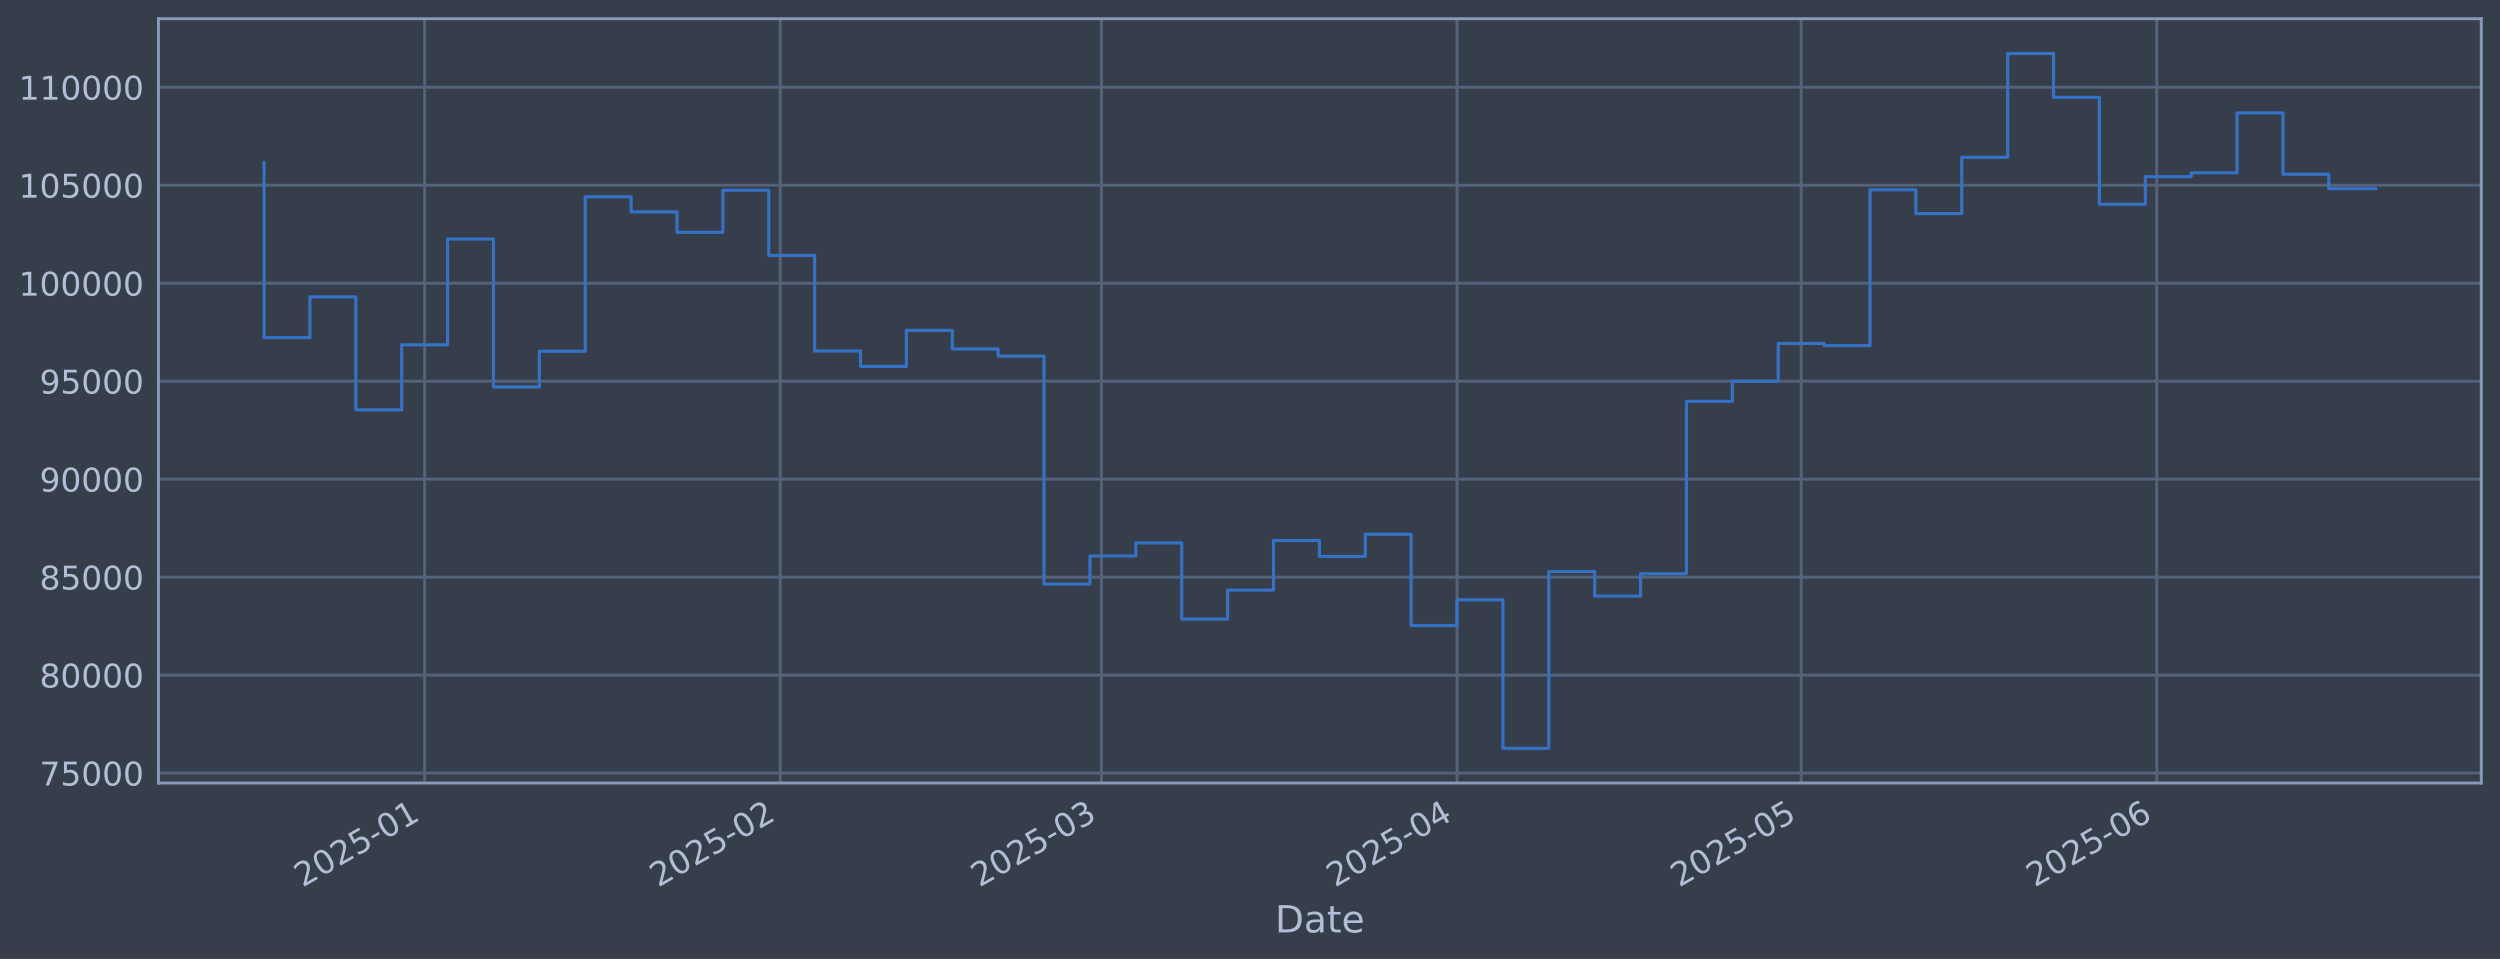
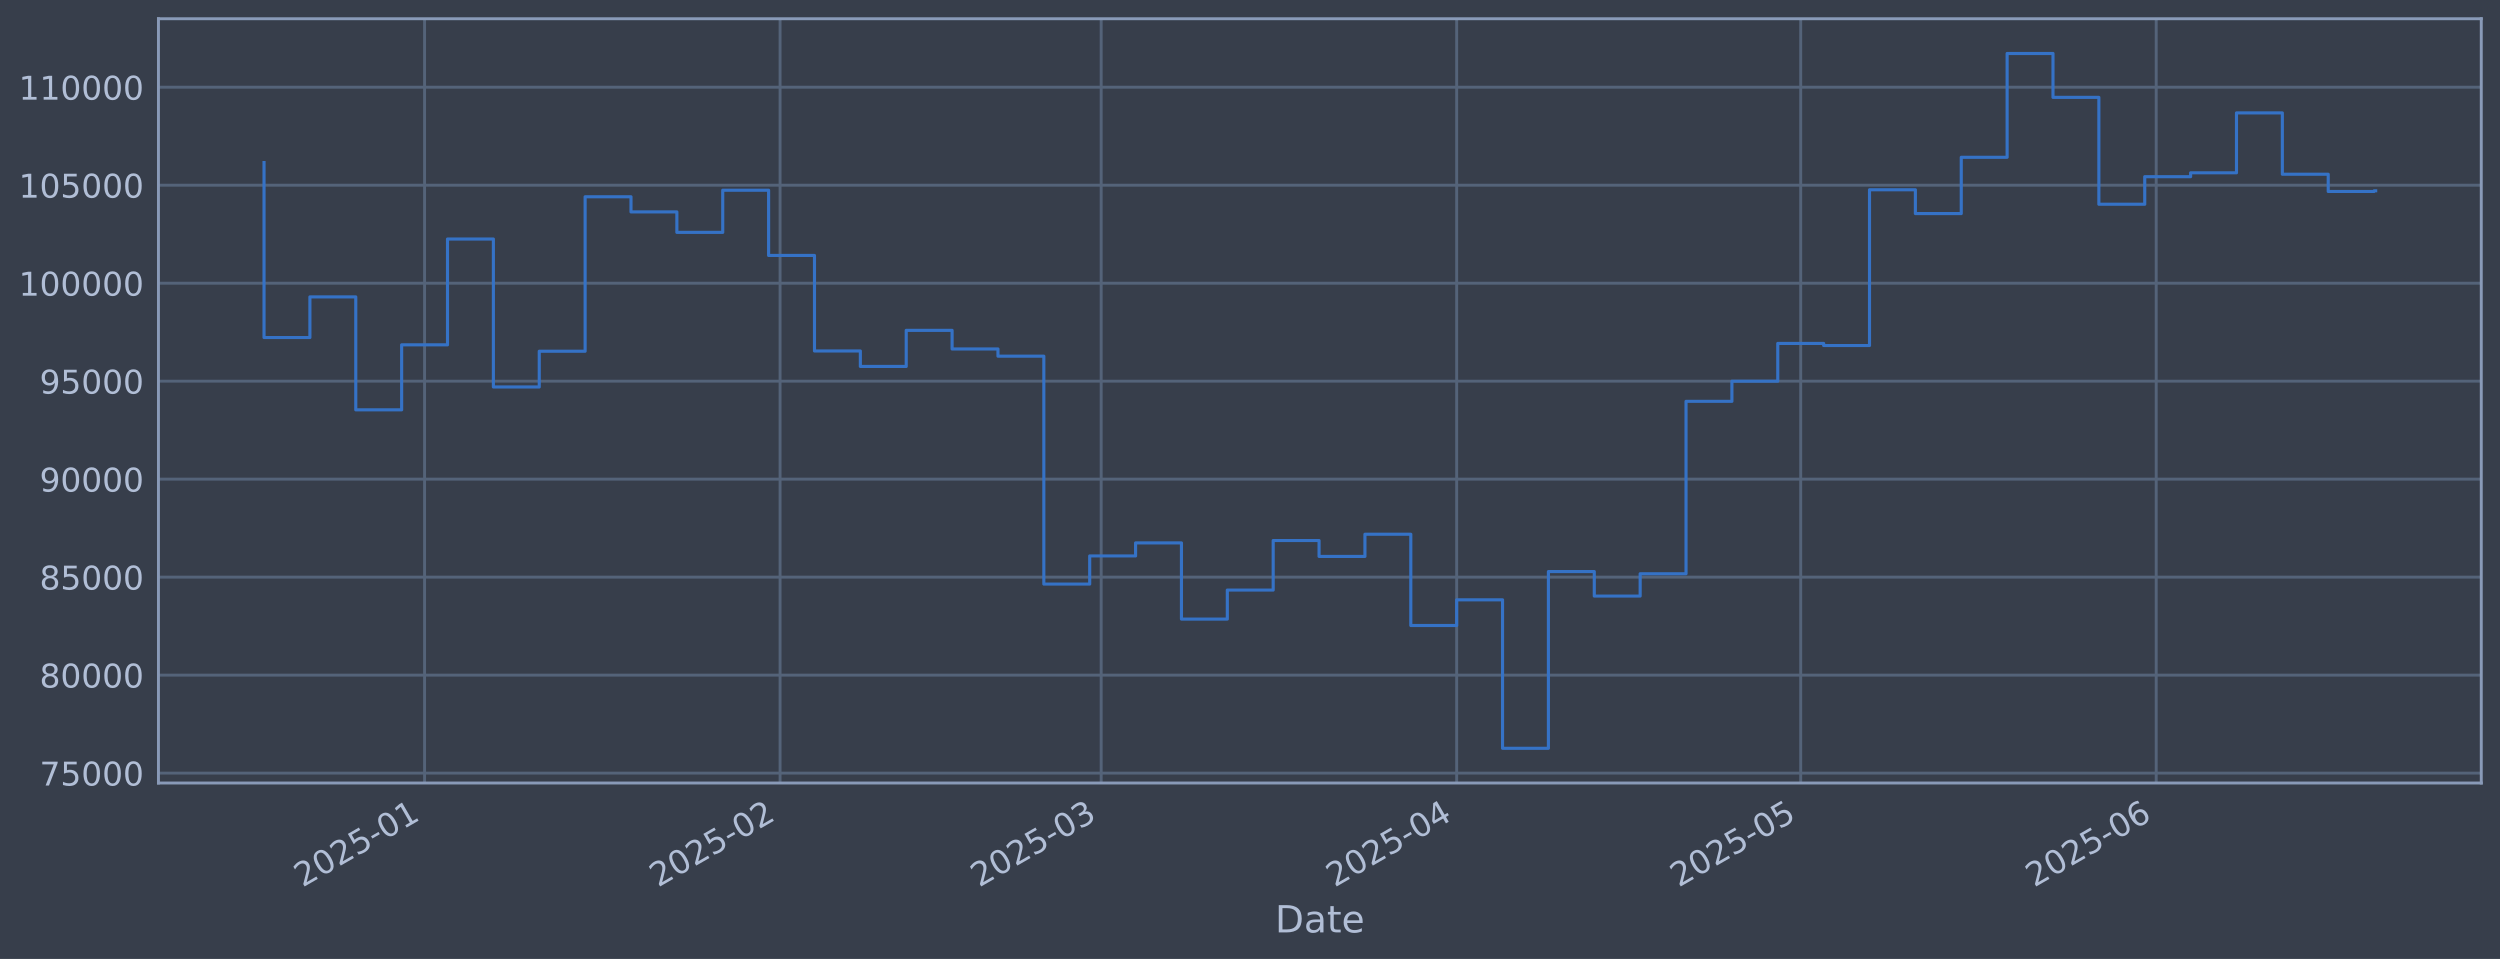
<svg xmlns="http://www.w3.org/2000/svg" xmlns:xlink="http://www.w3.org/1999/xlink" width="960.9pt" height="368.58pt" viewBox="0 0 960.9 368.58" version="1.1">
  <defs>
    <style type="text/css">*{stroke-linejoin: round; stroke-linecap: butt}</style>
  </defs>
  <g id="figure_1">
    <g id="patch_1">
      <path d="M 0 368.58  L 960.9 368.58  L 960.9 0  L 0 0  z " style="fill: #373e4b" />
    </g>
    <g id="axes_1">
      <g id="patch_2">
        <path d="M 60.901 300.96  L 953.701 300.96  L 953.701 7.2  L 60.901 7.2  z " style="fill: #373e4b" />
      </g>
      <g id="matplotlib.axis_1">
        <g id="xtick_1">
          <g id="line2d_1">
-             <path d="M 163.209 300.96  L 163.209 7.2  " clip-path="url(#pfe96ecc02a)" style="fill: none; stroke: #546379; stroke-width: 1.12; stroke-linecap: square" />
+             <path d="M 163.191 300.96  L 163.191 7.2  " clip-path="url(#p223a0d9b4d)" style="fill: none; stroke: #546379; stroke-width: 1.12; stroke-linecap: square" />
          </g>
          <g id="line2d_2" />
          <g id="text_1">
-             <g style="fill: #b1bed6" transform="translate(116.3057 341.1745) rotate(-30) scale(0.126 -0.126)">
+             <g style="fill: #b1bed6" transform="translate(116.2874 341.1745) rotate(-30) scale(0.126 -0.126)">
              <defs>
                <path id="DejaVuSans-32" d="M 1228 531  L 3431 531  L 3431 0  L 469 0  L 469 531  Q 828 903 1448 1529  Q 2069 2156 2228 2338  Q 2531 2678 2651 2914  Q 2772 3150 2772 3378  Q 2772 3750 2511 3984  Q 2250 4219 1831 4219  Q 1534 4219 1204 4116  Q 875 4013 500 3803  L 500 4441  Q 881 4594 1212 4672  Q 1544 4750 1819 4750  Q 2544 4750 2975 4387  Q 3406 4025 3406 3419  Q 3406 3131 3298 2873  Q 3191 2616 2906 2266  Q 2828 2175 2409 1742  Q 1991 1309 1228 531  z " transform="scale(0.015625)" />
                <path id="DejaVuSans-30" d="M 2034 4250  Q 1547 4250 1301 3770  Q 1056 3291 1056 2328  Q 1056 1369 1301 889  Q 1547 409 2034 409  Q 2525 409 2770 889  Q 3016 1369 3016 2328  Q 3016 3291 2770 3770  Q 2525 4250 2034 4250  z M 2034 4750  Q 2819 4750 3233 4129  Q 3647 3509 3647 2328  Q 3647 1150 3233 529  Q 2819 -91 2034 -91  Q 1250 -91 836 529  Q 422 1150 422 2328  Q 422 3509 836 4129  Q 1250 4750 2034 4750  z " transform="scale(0.015625)" />
                <path id="DejaVuSans-35" d="M 691 4666  L 3169 4666  L 3169 4134  L 1269 4134  L 1269 2991  Q 1406 3038 1543 3061  Q 1681 3084 1819 3084  Q 2600 3084 3056 2656  Q 3513 2228 3513 1497  Q 3513 744 3044 326  Q 2575 -91 1722 -91  Q 1428 -91 1123 -41  Q 819 9 494 109  L 494 744  Q 775 591 1075 516  Q 1375 441 1709 441  Q 2250 441 2565 725  Q 2881 1009 2881 1497  Q 2881 1984 2565 2268  Q 2250 2553 1709 2553  Q 1456 2553 1204 2497  Q 953 2441 691 2322  L 691 4666  z " transform="scale(0.015625)" />
                <path id="DejaVuSans-2d" d="M 313 2009  L 1997 2009  L 1997 1497  L 313 1497  L 313 2009  z " transform="scale(0.015625)" />
                <path id="DejaVuSans-31" d="M 794 531  L 1825 531  L 1825 4091  L 703 3866  L 703 4441  L 1819 4666  L 2450 4666  L 2450 531  L 3481 531  L 3481 0  L 794 0  L 794 531  z " transform="scale(0.015625)" />
              </defs>
              <use xlink:href="#DejaVuSans-32" />
              <use xlink:href="#DejaVuSans-30" transform="translate(63.62305 0)" />
              <use xlink:href="#DejaVuSans-32" transform="translate(127.2461 0)" />
              <use xlink:href="#DejaVuSans-35" transform="translate(190.8691 0)" />
              <use xlink:href="#DejaVuSans-2d" transform="translate(254.4922 0)" />
              <use xlink:href="#DejaVuSans-30" transform="translate(290.5762 0)" />
              <use xlink:href="#DejaVuSans-31" transform="translate(354.1992 0)" />
            </g>
          </g>
        </g>
        <g id="xtick_2">
          <g id="line2d_3">
-             <path d="M 299.89 300.96  L 299.89 7.2  " clip-path="url(#pfe96ecc02a)" style="fill: none; stroke: #546379; stroke-width: 1.12; stroke-linecap: square" />
+             <path d="M 299.83 300.96  L 299.83 7.2  " clip-path="url(#p223a0d9b4d)" style="fill: none; stroke: #546379; stroke-width: 1.12; stroke-linecap: square" />
          </g>
          <g id="line2d_4" />
          <g id="text_2">
-             <g style="fill: #b1bed6" transform="translate(252.9863 341.1745) rotate(-30) scale(0.126 -0.126)">
+             <g style="fill: #b1bed6" transform="translate(252.9272 341.1745) rotate(-30) scale(0.126 -0.126)">
              <use xlink:href="#DejaVuSans-32" />
              <use xlink:href="#DejaVuSans-30" transform="translate(63.62305 0)" />
              <use xlink:href="#DejaVuSans-32" transform="translate(127.2461 0)" />
              <use xlink:href="#DejaVuSans-35" transform="translate(190.8691 0)" />
              <use xlink:href="#DejaVuSans-2d" transform="translate(254.4922 0)" />
              <use xlink:href="#DejaVuSans-30" transform="translate(290.5762 0)" />
              <use xlink:href="#DejaVuSans-32" transform="translate(354.1992 0)" />
            </g>
          </g>
        </g>
        <g id="xtick_3">
          <g id="line2d_5">
-             <path d="M 423.343 300.96  L 423.343 7.2  " clip-path="url(#pfe96ecc02a)" style="fill: none; stroke: #546379; stroke-width: 1.12; stroke-linecap: square" />
+             <path d="M 423.247 300.96  L 423.247 7.2  " clip-path="url(#p223a0d9b4d)" style="fill: none; stroke: #546379; stroke-width: 1.12; stroke-linecap: square" />
          </g>
          <g id="line2d_6" />
          <g id="text_3">
-             <g style="fill: #b1bed6" transform="translate(376.4396 341.1745) rotate(-30) scale(0.126 -0.126)">
+             <g style="fill: #b1bed6" transform="translate(376.3439 341.1745) rotate(-30) scale(0.126 -0.126)">
              <defs>
                <path id="DejaVuSans-33" d="M 2597 2516  Q 3050 2419 3304 2112  Q 3559 1806 3559 1356  Q 3559 666 3084 287  Q 2609 -91 1734 -91  Q 1441 -91 1130 -33  Q 819 25 488 141  L 488 750  Q 750 597 1062 519  Q 1375 441 1716 441  Q 2309 441 2620 675  Q 2931 909 2931 1356  Q 2931 1769 2642 2001  Q 2353 2234 1838 2234  L 1294 2234  L 1294 2753  L 1863 2753  Q 2328 2753 2575 2939  Q 2822 3125 2822 3475  Q 2822 3834 2567 4026  Q 2313 4219 1838 4219  Q 1578 4219 1281 4162  Q 984 4106 628 3988  L 628 4550  Q 988 4650 1302 4700  Q 1616 4750 1894 4750  Q 2613 4750 3031 4423  Q 3450 4097 3450 3541  Q 3450 3153 3228 2886  Q 3006 2619 2597 2516  z " transform="scale(0.015625)" />
              </defs>
              <use xlink:href="#DejaVuSans-32" />
              <use xlink:href="#DejaVuSans-30" transform="translate(63.62305 0)" />
              <use xlink:href="#DejaVuSans-32" transform="translate(127.2461 0)" />
              <use xlink:href="#DejaVuSans-35" transform="translate(190.8691 0)" />
              <use xlink:href="#DejaVuSans-2d" transform="translate(254.4922 0)" />
              <use xlink:href="#DejaVuSans-30" transform="translate(290.5762 0)" />
              <use xlink:href="#DejaVuSans-33" transform="translate(354.1992 0)" />
            </g>
          </g>
        </g>
        <g id="xtick_4">
          <g id="line2d_7">
-             <path d="M 560.023 300.96  L 560.023 7.2  " clip-path="url(#pfe96ecc02a)" style="fill: none; stroke: #546379; stroke-width: 1.12; stroke-linecap: square" />
+             <path d="M 559.887 300.96  L 559.887 7.2  " clip-path="url(#p223a0d9b4d)" style="fill: none; stroke: #546379; stroke-width: 1.12; stroke-linecap: square" />
          </g>
          <g id="line2d_8" />
          <g id="text_4">
-             <g style="fill: #b1bed6" transform="translate(513.1202 341.1745) rotate(-30) scale(0.126 -0.126)">
+             <g style="fill: #b1bed6" transform="translate(512.9837 341.1745) rotate(-30) scale(0.126 -0.126)">
              <defs>
                <path id="DejaVuSans-34" d="M 2419 4116  L 825 1625  L 2419 1625  L 2419 4116  z M 2253 4666  L 3047 4666  L 3047 1625  L 3713 1625  L 3713 1100  L 3047 1100  L 3047 0  L 2419 0  L 2419 1100  L 313 1100  L 313 1709  L 2253 4666  z " transform="scale(0.015625)" />
              </defs>
              <use xlink:href="#DejaVuSans-32" />
              <use xlink:href="#DejaVuSans-30" transform="translate(63.62305 0)" />
              <use xlink:href="#DejaVuSans-32" transform="translate(127.2461 0)" />
              <use xlink:href="#DejaVuSans-35" transform="translate(190.8691 0)" />
              <use xlink:href="#DejaVuSans-2d" transform="translate(254.4922 0)" />
              <use xlink:href="#DejaVuSans-30" transform="translate(290.5762 0)" />
              <use xlink:href="#DejaVuSans-34" transform="translate(354.1992 0)" />
            </g>
          </g>
        </g>
        <g id="xtick_5">
          <g id="line2d_9">
-             <path d="M 692.295 300.96  L 692.295 7.2  " clip-path="url(#pfe96ecc02a)" style="fill: none; stroke: #546379; stroke-width: 1.12; stroke-linecap: square" />
+             <path d="M 692.119 300.96  L 692.119 7.2  " clip-path="url(#p223a0d9b4d)" style="fill: none; stroke: #546379; stroke-width: 1.12; stroke-linecap: square" />
          </g>
          <g id="line2d_10" />
          <g id="text_5">
-             <g style="fill: #b1bed6" transform="translate(645.3916 341.1745) rotate(-30) scale(0.126 -0.126)">
+             <g style="fill: #b1bed6" transform="translate(645.2158 341.1745) rotate(-30) scale(0.126 -0.126)">
              <use xlink:href="#DejaVuSans-32" />
              <use xlink:href="#DejaVuSans-30" transform="translate(63.62305 0)" />
              <use xlink:href="#DejaVuSans-32" transform="translate(127.2461 0)" />
              <use xlink:href="#DejaVuSans-35" transform="translate(190.8691 0)" />
              <use xlink:href="#DejaVuSans-2d" transform="translate(254.4922 0)" />
              <use xlink:href="#DejaVuSans-30" transform="translate(290.5762 0)" />
              <use xlink:href="#DejaVuSans-35" transform="translate(354.1992 0)" />
            </g>
          </g>
        </g>
        <g id="xtick_6">
          <g id="line2d_11">
-             <path d="M 828.975 300.96  L 828.975 7.2  " clip-path="url(#pfe96ecc02a)" style="fill: none; stroke: #546379; stroke-width: 1.12; stroke-linecap: square" />
+             <path d="M 828.759 300.96  L 828.759 7.2  " clip-path="url(#p223a0d9b4d)" style="fill: none; stroke: #546379; stroke-width: 1.12; stroke-linecap: square" />
          </g>
          <g id="line2d_12" />
          <g id="text_6">
-             <g style="fill: #b1bed6" transform="translate(782.0722 341.1745) rotate(-30) scale(0.126 -0.126)">
+             <g style="fill: #b1bed6" transform="translate(781.8557 341.1745) rotate(-30) scale(0.126 -0.126)">
              <defs>
                <path id="DejaVuSans-36" d="M 2113 2584  Q 1688 2584 1439 2293  Q 1191 2003 1191 1497  Q 1191 994 1439 701  Q 1688 409 2113 409  Q 2538 409 2786 701  Q 3034 994 3034 1497  Q 3034 2003 2786 2293  Q 2538 2584 2113 2584  z M 3366 4563  L 3366 3988  Q 3128 4100 2886 4159  Q 2644 4219 2406 4219  Q 1781 4219 1451 3797  Q 1122 3375 1075 2522  Q 1259 2794 1537 2939  Q 1816 3084 2150 3084  Q 2853 3084 3261 2657  Q 3669 2231 3669 1497  Q 3669 778 3244 343  Q 2819 -91 2113 -91  Q 1303 -91 875 529  Q 447 1150 447 2328  Q 447 3434 972 4092  Q 1497 4750 2381 4750  Q 2619 4750 2861 4703  Q 3103 4656 3366 4563  z " transform="scale(0.015625)" />
              </defs>
              <use xlink:href="#DejaVuSans-32" />
              <use xlink:href="#DejaVuSans-30" transform="translate(63.62305 0)" />
              <use xlink:href="#DejaVuSans-32" transform="translate(127.2461 0)" />
              <use xlink:href="#DejaVuSans-35" transform="translate(190.8691 0)" />
              <use xlink:href="#DejaVuSans-2d" transform="translate(254.4922 0)" />
              <use xlink:href="#DejaVuSans-30" transform="translate(290.5762 0)" />
              <use xlink:href="#DejaVuSans-36" transform="translate(354.1992 0)" />
            </g>
          </g>
        </g>
        <g id="text_7">
          <g style="fill: #b1bed6" transform="translate(490.0914 358.3856) scale(0.144 -0.144)">
            <defs>
              <path id="DejaVuSans-44" d="M 1259 4147  L 1259 519  L 2022 519  Q 2988 519 3436 956  Q 3884 1394 3884 2338  Q 3884 3275 3436 3711  Q 2988 4147 2022 4147  L 1259 4147  z M 628 4666  L 1925 4666  Q 3281 4666 3915 4102  Q 4550 3538 4550 2338  Q 4550 1131 3912 565  Q 3275 0 1925 0  L 628 0  L 628 4666  z " transform="scale(0.015625)" />
              <path id="DejaVuSans-61" d="M 2194 1759  Q 1497 1759 1228 1600  Q 959 1441 959 1056  Q 959 750 1161 570  Q 1363 391 1709 391  Q 2188 391 2477 730  Q 2766 1069 2766 1631  L 2766 1759  L 2194 1759  z M 3341 1997  L 3341 0  L 2766 0  L 2766 531  Q 2569 213 2275 61  Q 1981 -91 1556 -91  Q 1019 -91 701 211  Q 384 513 384 1019  Q 384 1609 779 1909  Q 1175 2209 1959 2209  L 2766 2209  L 2766 2266  Q 2766 2663 2505 2880  Q 2244 3097 1772 3097  Q 1472 3097 1187 3025  Q 903 2953 641 2809  L 641 3341  Q 956 3463 1253 3523  Q 1550 3584 1831 3584  Q 2591 3584 2966 3190  Q 3341 2797 3341 1997  z " transform="scale(0.015625)" />
              <path id="DejaVuSans-74" d="M 1172 4494  L 1172 3500  L 2356 3500  L 2356 3053  L 1172 3053  L 1172 1153  Q 1172 725 1289 603  Q 1406 481 1766 481  L 2356 481  L 2356 0  L 1766 0  Q 1100 0 847 248  Q 594 497 594 1153  L 594 3053  L 172 3053  L 172 3500  L 594 3500  L 594 4494  L 1172 4494  z " transform="scale(0.015625)" />
              <path id="DejaVuSans-65" d="M 3597 1894  L 3597 1613  L 953 1613  Q 991 1019 1311 708  Q 1631 397 2203 397  Q 2534 397 2845 478  Q 3156 559 3463 722  L 3463 178  Q 3153 47 2828 -22  Q 2503 -91 2169 -91  Q 1331 -91 842 396  Q 353 884 353 1716  Q 353 2575 817 3079  Q 1281 3584 2069 3584  Q 2775 3584 3186 3129  Q 3597 2675 3597 1894  z M 3022 2063  Q 3016 2534 2758 2815  Q 2500 3097 2075 3097  Q 1594 3097 1305 2825  Q 1016 2553 972 2059  L 3022 2063  z " transform="scale(0.015625)" />
            </defs>
            <use xlink:href="#DejaVuSans-44" />
            <use xlink:href="#DejaVuSans-61" transform="translate(77.00195 0)" />
            <use xlink:href="#DejaVuSans-74" transform="translate(138.2812 0)" />
            <use xlink:href="#DejaVuSans-65" transform="translate(177.4902 0)" />
          </g>
        </g>
      </g>
      <g id="matplotlib.axis_2">
        <g id="ytick_1">
          <g id="line2d_13">
-             <path d="M 60.901 297.147  L 953.701 297.147  " clip-path="url(#pfe96ecc02a)" style="fill: none; stroke: #546379; stroke-width: 1.12; stroke-linecap: square" />
+             <path d="M 60.901 297.147  L 953.701 297.147  " clip-path="url(#p223a0d9b4d)" style="fill: none; stroke: #546379; stroke-width: 1.12; stroke-linecap: square" />
          </g>
          <g id="line2d_14" />
          <g id="text_8">
            <g style="fill: #b1bed6" transform="translate(15.21675 301.9342) scale(0.126 -0.126)">
              <defs>
                <path id="DejaVuSans-37" d="M 525 4666  L 3525 4666  L 3525 4397  L 1831 0  L 1172 0  L 2766 4134  L 525 4134  L 525 4666  z " transform="scale(0.015625)" />
              </defs>
              <use xlink:href="#DejaVuSans-37" />
              <use xlink:href="#DejaVuSans-35" transform="translate(63.62305 0)" />
              <use xlink:href="#DejaVuSans-30" transform="translate(127.2461 0)" />
              <use xlink:href="#DejaVuSans-30" transform="translate(190.8691 0)" />
              <use xlink:href="#DejaVuSans-30" transform="translate(254.4922 0)" />
            </g>
          </g>
        </g>
        <g id="ytick_2">
          <g id="line2d_15">
-             <path d="M 60.901 259.487  L 953.701 259.487  " clip-path="url(#pfe96ecc02a)" style="fill: none; stroke: #546379; stroke-width: 1.12; stroke-linecap: square" />
+             <path d="M 60.901 259.487  L 953.701 259.487  " clip-path="url(#p223a0d9b4d)" style="fill: none; stroke: #546379; stroke-width: 1.12; stroke-linecap: square" />
          </g>
          <g id="line2d_16" />
          <g id="text_9">
            <g style="fill: #b1bed6" transform="translate(15.21675 264.2738) scale(0.126 -0.126)">
              <defs>
                <path id="DejaVuSans-38" d="M 2034 2216  Q 1584 2216 1326 1975  Q 1069 1734 1069 1313  Q 1069 891 1326 650  Q 1584 409 2034 409  Q 2484 409 2743 651  Q 3003 894 3003 1313  Q 3003 1734 2745 1975  Q 2488 2216 2034 2216  z M 1403 2484  Q 997 2584 770 2862  Q 544 3141 544 3541  Q 544 4100 942 4425  Q 1341 4750 2034 4750  Q 2731 4750 3128 4425  Q 3525 4100 3525 3541  Q 3525 3141 3298 2862  Q 3072 2584 2669 2484  Q 3125 2378 3379 2068  Q 3634 1759 3634 1313  Q 3634 634 3220 271  Q 2806 -91 2034 -91  Q 1263 -91 848 271  Q 434 634 434 1313  Q 434 1759 690 2068  Q 947 2378 1403 2484  z M 1172 3481  Q 1172 3119 1398 2916  Q 1625 2713 2034 2713  Q 2441 2713 2670 2916  Q 2900 3119 2900 3481  Q 2900 3844 2670 4047  Q 2441 4250 2034 4250  Q 1625 4250 1398 4047  Q 1172 3844 1172 3481  z " transform="scale(0.015625)" />
              </defs>
              <use xlink:href="#DejaVuSans-38" />
              <use xlink:href="#DejaVuSans-30" transform="translate(63.62305 0)" />
              <use xlink:href="#DejaVuSans-30" transform="translate(127.2461 0)" />
              <use xlink:href="#DejaVuSans-30" transform="translate(190.8691 0)" />
              <use xlink:href="#DejaVuSans-30" transform="translate(254.4922 0)" />
            </g>
          </g>
        </g>
        <g id="ytick_3">
          <g id="line2d_17">
-             <path d="M 60.901 221.826  L 953.701 221.826  " clip-path="url(#pfe96ecc02a)" style="fill: none; stroke: #546379; stroke-width: 1.12; stroke-linecap: square" />
+             <path d="M 60.901 221.826  L 953.701 221.826  " clip-path="url(#p223a0d9b4d)" style="fill: none; stroke: #546379; stroke-width: 1.12; stroke-linecap: square" />
          </g>
          <g id="line2d_18" />
          <g id="text_10">
            <g style="fill: #b1bed6" transform="translate(15.21675 226.6134) scale(0.126 -0.126)">
              <use xlink:href="#DejaVuSans-38" />
              <use xlink:href="#DejaVuSans-35" transform="translate(63.62305 0)" />
              <use xlink:href="#DejaVuSans-30" transform="translate(127.2461 0)" />
              <use xlink:href="#DejaVuSans-30" transform="translate(190.8691 0)" />
              <use xlink:href="#DejaVuSans-30" transform="translate(254.4922 0)" />
            </g>
          </g>
        </g>
        <g id="ytick_4">
          <g id="line2d_19">
-             <path d="M 60.901 184.166  L 953.701 184.166  " clip-path="url(#pfe96ecc02a)" style="fill: none; stroke: #546379; stroke-width: 1.12; stroke-linecap: square" />
+             <path d="M 60.901 184.166  L 953.701 184.166  " clip-path="url(#p223a0d9b4d)" style="fill: none; stroke: #546379; stroke-width: 1.12; stroke-linecap: square" />
          </g>
          <g id="line2d_20" />
          <g id="text_11">
            <g style="fill: #b1bed6" transform="translate(15.21675 188.953) scale(0.126 -0.126)">
              <defs>
                <path id="DejaVuSans-39" d="M 703 97  L 703 672  Q 941 559 1184 500  Q 1428 441 1663 441  Q 2288 441 2617 861  Q 2947 1281 2994 2138  Q 2813 1869 2534 1725  Q 2256 1581 1919 1581  Q 1219 1581 811 2004  Q 403 2428 403 3163  Q 403 3881 828 4315  Q 1253 4750 1959 4750  Q 2769 4750 3195 4129  Q 3622 3509 3622 2328  Q 3622 1225 3098 567  Q 2575 -91 1691 -91  Q 1453 -91 1209 -44  Q 966 3 703 97  z M 1959 2075  Q 2384 2075 2632 2365  Q 2881 2656 2881 3163  Q 2881 3666 2632 3958  Q 2384 4250 1959 4250  Q 1534 4250 1286 3958  Q 1038 3666 1038 3163  Q 1038 2656 1286 2365  Q 1534 2075 1959 2075  z " transform="scale(0.015625)" />
              </defs>
              <use xlink:href="#DejaVuSans-39" />
              <use xlink:href="#DejaVuSans-30" transform="translate(63.62305 0)" />
              <use xlink:href="#DejaVuSans-30" transform="translate(127.2461 0)" />
              <use xlink:href="#DejaVuSans-30" transform="translate(190.8691 0)" />
              <use xlink:href="#DejaVuSans-30" transform="translate(254.4922 0)" />
            </g>
          </g>
        </g>
        <g id="ytick_5">
          <g id="line2d_21">
-             <path d="M 60.901 146.506  L 953.701 146.506  " clip-path="url(#pfe96ecc02a)" style="fill: none; stroke: #546379; stroke-width: 1.12; stroke-linecap: square" />
+             <path d="M 60.901 146.506  L 953.701 146.506  " clip-path="url(#p223a0d9b4d)" style="fill: none; stroke: #546379; stroke-width: 1.12; stroke-linecap: square" />
          </g>
          <g id="line2d_22" />
          <g id="text_12">
            <g style="fill: #b1bed6" transform="translate(15.21675 151.2926) scale(0.126 -0.126)">
              <use xlink:href="#DejaVuSans-39" />
              <use xlink:href="#DejaVuSans-35" transform="translate(63.62305 0)" />
              <use xlink:href="#DejaVuSans-30" transform="translate(127.2461 0)" />
              <use xlink:href="#DejaVuSans-30" transform="translate(190.8691 0)" />
              <use xlink:href="#DejaVuSans-30" transform="translate(254.4922 0)" />
            </g>
          </g>
        </g>
        <g id="ytick_6">
          <g id="line2d_23">
-             <path d="M 60.901 108.845  L 953.701 108.845  " clip-path="url(#pfe96ecc02a)" style="fill: none; stroke: #546379; stroke-width: 1.12; stroke-linecap: square" />
+             <path d="M 60.901 108.845  L 953.701 108.845  " clip-path="url(#p223a0d9b4d)" style="fill: none; stroke: #546379; stroke-width: 1.12; stroke-linecap: square" />
          </g>
          <g id="line2d_24" />
          <g id="text_13">
            <g style="fill: #b1bed6" transform="translate(7.2 113.6322) scale(0.126 -0.126)">
              <use xlink:href="#DejaVuSans-31" />
              <use xlink:href="#DejaVuSans-30" transform="translate(63.62305 0)" />
              <use xlink:href="#DejaVuSans-30" transform="translate(127.2461 0)" />
              <use xlink:href="#DejaVuSans-30" transform="translate(190.8691 0)" />
              <use xlink:href="#DejaVuSans-30" transform="translate(254.4922 0)" />
              <use xlink:href="#DejaVuSans-30" transform="translate(318.1152 0)" />
            </g>
          </g>
        </g>
        <g id="ytick_7">
          <g id="line2d_25">
-             <path d="M 60.901 71.185  L 953.701 71.185  " clip-path="url(#pfe96ecc02a)" style="fill: none; stroke: #546379; stroke-width: 1.12; stroke-linecap: square" />
+             <path d="M 60.901 71.185  L 953.701 71.185  " clip-path="url(#p223a0d9b4d)" style="fill: none; stroke: #546379; stroke-width: 1.12; stroke-linecap: square" />
          </g>
          <g id="line2d_26" />
          <g id="text_14">
            <g style="fill: #b1bed6" transform="translate(7.2 75.97181) scale(0.126 -0.126)">
              <use xlink:href="#DejaVuSans-31" />
              <use xlink:href="#DejaVuSans-30" transform="translate(63.62305 0)" />
              <use xlink:href="#DejaVuSans-35" transform="translate(127.2461 0)" />
              <use xlink:href="#DejaVuSans-30" transform="translate(190.8691 0)" />
              <use xlink:href="#DejaVuSans-30" transform="translate(254.4922 0)" />
              <use xlink:href="#DejaVuSans-30" transform="translate(318.1152 0)" />
            </g>
          </g>
        </g>
        <g id="ytick_8">
          <g id="line2d_27">
-             <path d="M 60.901 33.524  L 953.701 33.524  " clip-path="url(#pfe96ecc02a)" style="fill: none; stroke: #546379; stroke-width: 1.12; stroke-linecap: square" />
+             <path d="M 60.901 33.524  L 953.701 33.524  " clip-path="url(#p223a0d9b4d)" style="fill: none; stroke: #546379; stroke-width: 1.12; stroke-linecap: square" />
          </g>
          <g id="line2d_28" />
          <g id="text_15">
            <g style="fill: #b1bed6" transform="translate(7.2 38.31141) scale(0.126 -0.126)">
              <use xlink:href="#DejaVuSans-31" />
              <use xlink:href="#DejaVuSans-31" transform="translate(63.62305 0)" />
              <use xlink:href="#DejaVuSans-30" transform="translate(127.2461 0)" />
              <use xlink:href="#DejaVuSans-30" transform="translate(190.8691 0)" />
              <use xlink:href="#DejaVuSans-30" transform="translate(254.4922 0)" />
              <use xlink:href="#DejaVuSans-30" transform="translate(318.1152 0)" />
            </g>
          </g>
        </g>
      </g>
      <g id="line2d_29">
-         <path d="M 101.482 62.478  L 101.482 129.735  L 119.119 129.735  L 119.119 114.117  L 136.755 114.117  L 136.755 157.529  L 154.391 157.529  L 154.391 132.544  L 172.027 132.544  L 172.027 91.873  L 189.663 91.873  L 189.663 148.745  L 207.299 148.745  L 207.299 135.003  L 224.936 135.003  L 224.936 75.637  L 242.572 75.637  L 242.572 81.451  L 260.208 81.451  L 260.208 89.317  L 277.844 89.317  L 277.844 73.113  L 295.48 73.113  L 295.48 98.189  L 313.117 98.189  L 313.117 134.901  L 330.753 134.901  L 330.753 140.841  L 348.389 140.841  L 348.389 126.97  L 366.025 126.97  L 366.025 134.132  L 383.661 134.132  L 383.661 136.904  L 401.298 136.904  L 401.298 224.494  L 418.934 224.494  L 418.934 213.678  L 436.57 213.678  L 436.57 208.679  L 454.206 208.679  L 454.206 237.95  L 471.842 237.95  L 471.842 226.8  L 489.479 226.8  L 489.479 207.76  L 507.115 207.76  L 507.115 213.864  L 524.751 213.864  L 524.751 205.348  L 542.387 205.348  L 542.387 240.422  L 560.023 240.422  L 560.023 230.548  L 577.66 230.548  L 577.66 287.607  L 595.296 287.607  L 595.296 219.693  L 612.932 219.693  L 612.932 229.105  L 630.568 229.105  L 630.568 220.526  L 648.204 220.526  L 648.204 154.258  L 665.841 154.258  L 665.841 146.519  L 683.477 146.519  L 683.477 131.991  L 701.113 131.991  L 701.113 132.809  L 718.749 132.809  L 718.749 72.945  L 736.385 72.945  L 736.385 82.09  L 754.022 82.09  L 754.022 60.453  L 771.658 60.453  L 771.658 20.553  L 789.294 20.553  L 789.294 37.431  L 806.93 37.431  L 806.93 78.508  L 824.566 78.508  L 824.566 67.912  L 842.203 67.912  L 842.203 66.417  L 859.839 66.417  L 859.839 43.403  L 877.475 43.403  L 877.475 66.977  L 895.111 66.977  L 895.111 72.493  L 913.119 72.493  " clip-path="url(#pfe96ecc02a)" style="fill: none; stroke: #3572c6; stroke-width: 1.2; stroke-linecap: square" />
+         <path d="M 101.482 62.478  L 101.482 129.735  L 119.113 129.735  L 119.113 114.117  L 136.744 114.117  L 136.744 157.529  L 154.375 157.529  L 154.375 132.544  L 172.006 132.544  L 172.006 91.873  L 189.637 91.873  L 189.637 148.745  L 207.268 148.745  L 207.268 135.003  L 224.899 135.003  L 224.899 75.637  L 242.53 75.637  L 242.53 81.451  L 260.161 81.451  L 260.161 89.317  L 277.792 89.317  L 277.792 73.113  L 295.423 73.113  L 295.423 98.189  L 313.054 98.189  L 313.054 134.901  L 330.685 134.901  L 330.685 140.841  L 348.316 140.841  L 348.316 126.97  L 365.947 126.97  L 365.947 134.132  L 383.577 134.132  L 383.577 136.904  L 401.208 136.904  L 401.208 224.494  L 418.839 224.494  L 418.839 213.678  L 436.47 213.678  L 436.47 208.679  L 454.101 208.679  L 454.101 237.95  L 471.732 237.95  L 471.732 226.8  L 489.363 226.8  L 489.363 207.76  L 506.994 207.76  L 506.994 213.864  L 524.625 213.864  L 524.625 205.348  L 542.256 205.348  L 542.256 240.422  L 559.887 240.422  L 559.887 230.548  L 577.518 230.548  L 577.518 287.607  L 595.149 287.607  L 595.149 219.693  L 612.78 219.693  L 612.78 229.105  L 630.411 229.105  L 630.411 220.526  L 648.042 220.526  L 648.042 154.258  L 665.673 154.258  L 665.673 146.519  L 683.304 146.519  L 683.304 131.991  L 700.935 131.991  L 700.935 132.809  L 718.566 132.809  L 718.566 72.945  L 736.196 72.945  L 736.196 82.09  L 753.827 82.09  L 753.827 60.453  L 771.458 60.453  L 771.458 20.553  L 789.089 20.553  L 789.089 37.431  L 806.72 37.431  L 806.72 78.508  L 824.351 78.508  L 824.351 67.912  L 841.982 67.912  L 841.982 66.417  L 859.613 66.417  L 859.613 43.403  L 877.244 43.403  L 877.244 66.977  L 894.875 66.977  L 894.875 73.593  L 912.506 73.593  L 912.506 73.335  L 913.119 73.335  " clip-path="url(#p223a0d9b4d)" style="fill: none; stroke: #3572c6; stroke-width: 1.2; stroke-linecap: square" />
      </g>
      <g id="patch_3">
        <path d="M 60.901 300.96  L 60.901 7.2  " style="fill: none; stroke: #899ab8; stroke-width: 1.12; stroke-linejoin: miter; stroke-linecap: square" />
      </g>
      <g id="patch_4">
        <path d="M 953.701 300.96  L 953.701 7.2  " style="fill: none; stroke: #899ab8; stroke-width: 1.12; stroke-linejoin: miter; stroke-linecap: square" />
      </g>
      <g id="patch_5">
        <path d="M 60.901 300.96  L 953.701 300.96  " style="fill: none; stroke: #899ab8; stroke-width: 1.12; stroke-linejoin: miter; stroke-linecap: square" />
      </g>
      <g id="patch_6">
        <path d="M 60.901 7.2  L 953.701 7.2  " style="fill: none; stroke: #899ab8; stroke-width: 1.12; stroke-linejoin: miter; stroke-linecap: square" />
      </g>
    </g>
  </g>
  <defs>
-     <clipPath id="pfe96ecc02a">
+     <clipPath id="p223a0d9b4d">
      <rect x="60.901" y="7.2" width="892.8" height="293.76" />
    </clipPath>
  </defs>
</svg>
